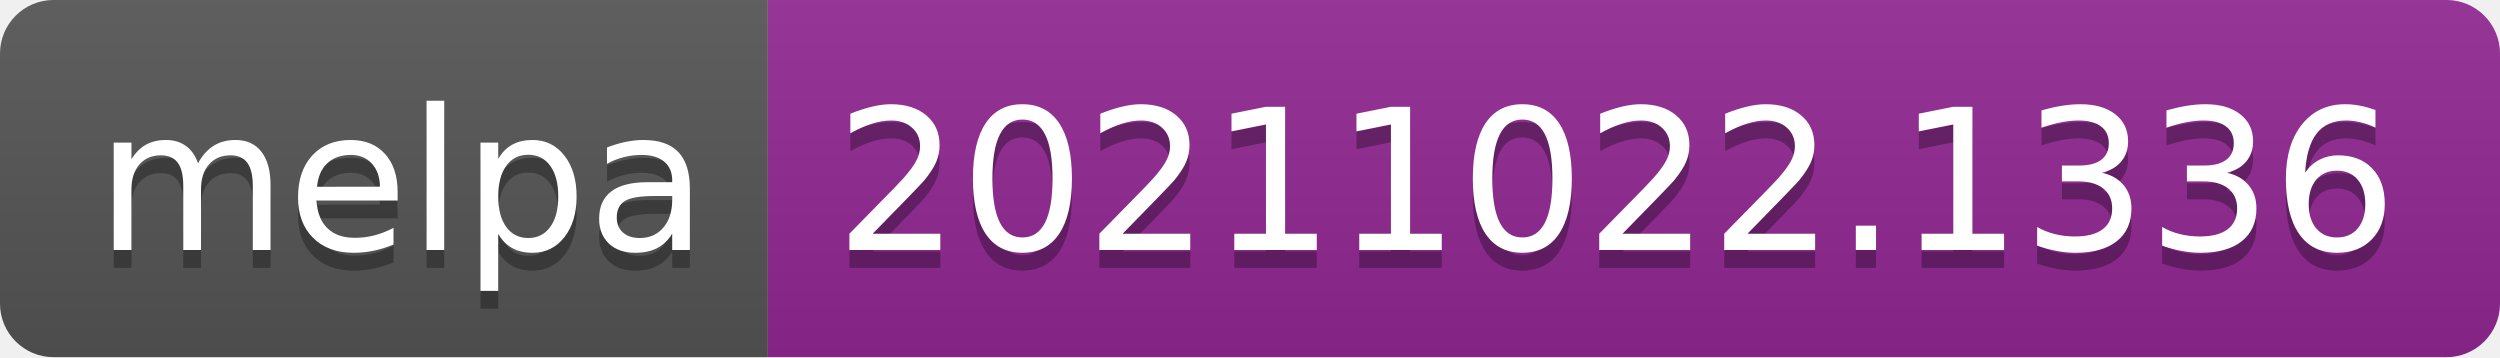
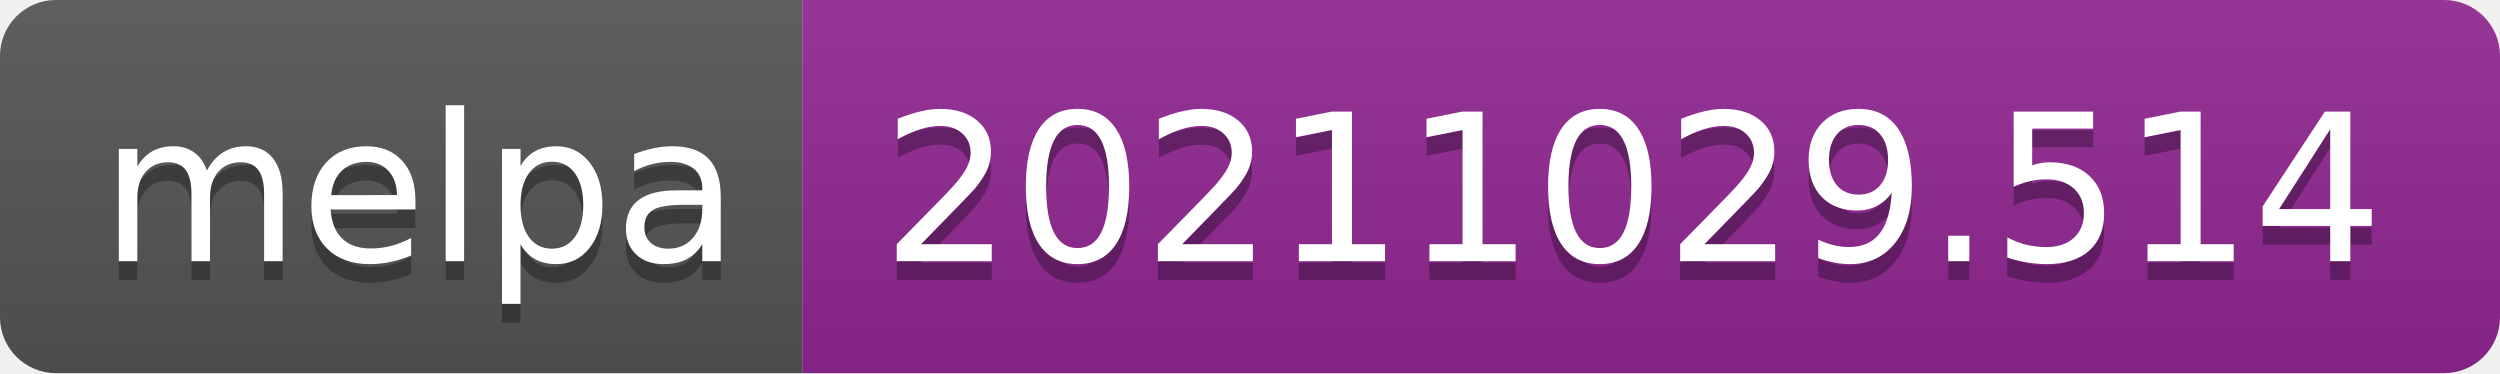
- <svg xmlns="http://www.w3.org/2000/svg" width="140" height="20" role="img" aria-label="melpa: 20211022.1336">
+ <svg xmlns="http://www.w3.org/2000/svg" width="134" height="20" role="img" aria-label="melpa: 20211029.514">
  <linearGradient id="s" x2="0" y2="100%">
    <stop offset="0" stop-color="#bbb" stop-opacity=".1" />
    <stop offset="1" stop-opacity=".1" />
  </linearGradient>
  <clipPath id="r">
-     <rect width="140" height="20" rx="3" fill="#fff" />
+     <rect width="134" height="20" rx="3" fill="#fff" />
  </clipPath>
  <g clip-path="url(#r)">
    <rect width="43" height="20" fill="#555" />
-     <rect x="43" width="97" height="20" fill="#922793" />
-     <rect width="140" height="20" fill="url(#s)" />
+     <rect x="43" width="91" height="20" fill="#922793" />
+     <rect width="134" height="20" fill="url(#s)" />
  </g>
  <g fill="#fff" text-anchor="middle" font-family="Verdana,Geneva,DejaVu Sans,sans-serif" text-rendering="geometricPrecision" font-size="110">
    <text aria-hidden="true" x="225" y="150" fill="#010101" fill-opacity=".3" transform="scale(.1)" textLength="330">melpa</text>
    <text x="225" y="140" transform="scale(.1)" fill="#fff" textLength="330">melpa</text>
-     <text aria-hidden="true" x="905" y="150" fill="#010101" fill-opacity=".3" transform="scale(.1)" textLength="870">20211022.1336</text>
-     <text x="905" y="140" transform="scale(.1)" fill="#fff" textLength="870">20211022.1336</text>
+     <text aria-hidden="true" x="875" y="150" fill="#010101" fill-opacity=".3" transform="scale(.1)" textLength="810">20211029.514</text>
+     <text x="875" y="140" transform="scale(.1)" fill="#fff" textLength="810">20211029.514</text>
  </g>
</svg>
